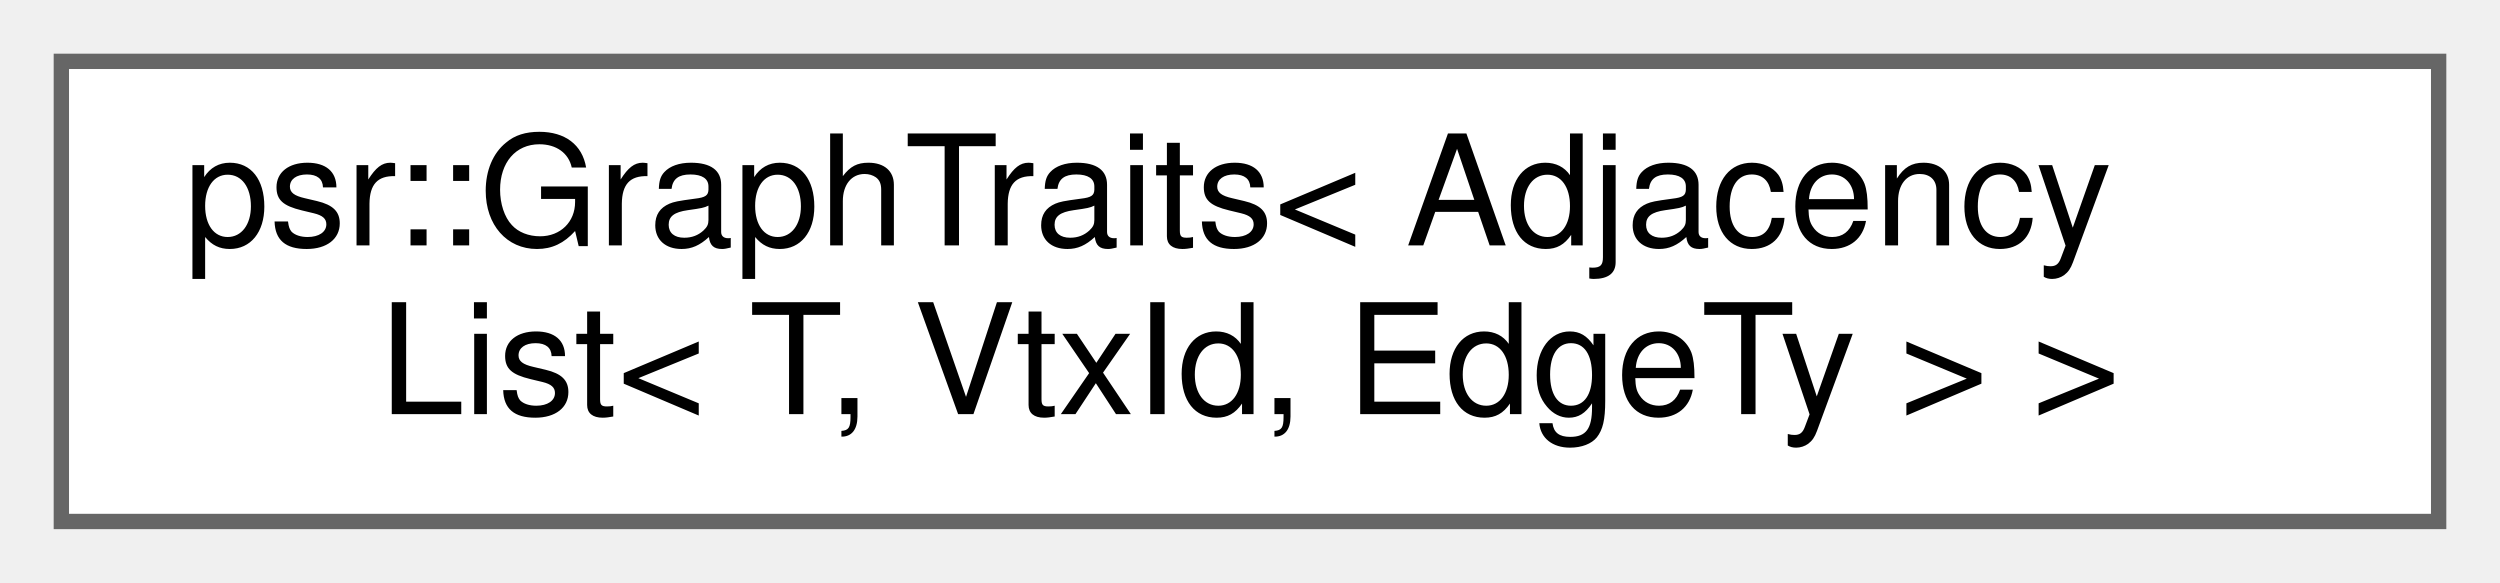
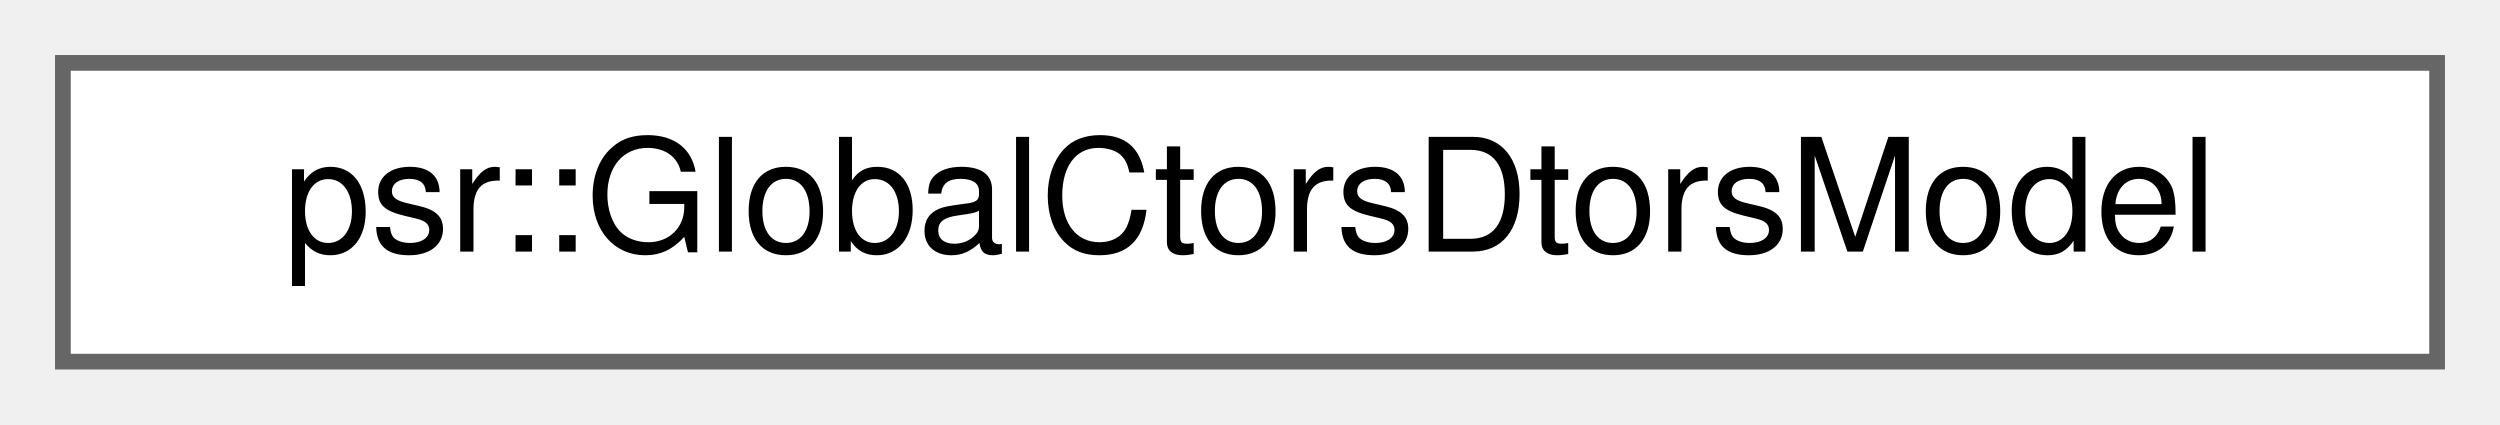
- <svg xmlns="http://www.w3.org/2000/svg" xmlns:xlink="http://www.w3.org/1999/xlink" width="163pt" height="38pt" viewBox="0.00 0.00 163.00 38.00">
-   <g id="graph0" class="graph" transform="scale(1 1) rotate(0) translate(4 34)">
+ <svg xmlns="http://www.w3.org/2000/svg" xmlns:xlink="http://www.w3.org/1999/xlink" width="159pt" height="27pt" viewBox="0.00 0.00 159.00 27.00">
+   <g id="graph0" class="graph" transform="scale(1 1) rotate(0) translate(4 23)">
    <g id="Node000000" class="node">
      <g id="a_Node000000">
-         <a xlink:href="structpsr_1_1GraphTraits_3_01AdjacencyList_3_01T_00_01VtxId_00_01EdgeTy_01_4_01_4.html" target="_top" xlink:title="A simple graph implementation based on an adjacency list.">
-           <polygon fill="white" stroke="#666666" points="155,-30 0,-30 0,0 155,0 155,-30" />
-           <text text-anchor="start" x="8" y="-18" font-family="Helvetica,sans-Serif" font-size="10.00">psr::GraphTraits&lt; Adjacency</text>
-           <text text-anchor="middle" x="77.5" y="-7" font-family="Helvetica,sans-Serif" font-size="10.00">List&lt; T, VtxId, EdgeTy &gt; &gt;</text>
+         <a xlink:href="classpsr_1_1GlobalCtorsDtorsModel.html" target="_top" xlink:title="Provides utilities to inject a function into the IR under analysis that captures global constructors ...">
+           <polygon fill="white" stroke="#666666" points="151,-19 0,-19 0,0 151,0 151,-19" />
+           <text text-anchor="middle" x="75.5" y="-7" font-family="Helvetica,sans-Serif" font-size="10.00">psr::GlobalCtorsDtorsModel</text>
        </a>
      </g>
    </g>
  </g>
</svg>
